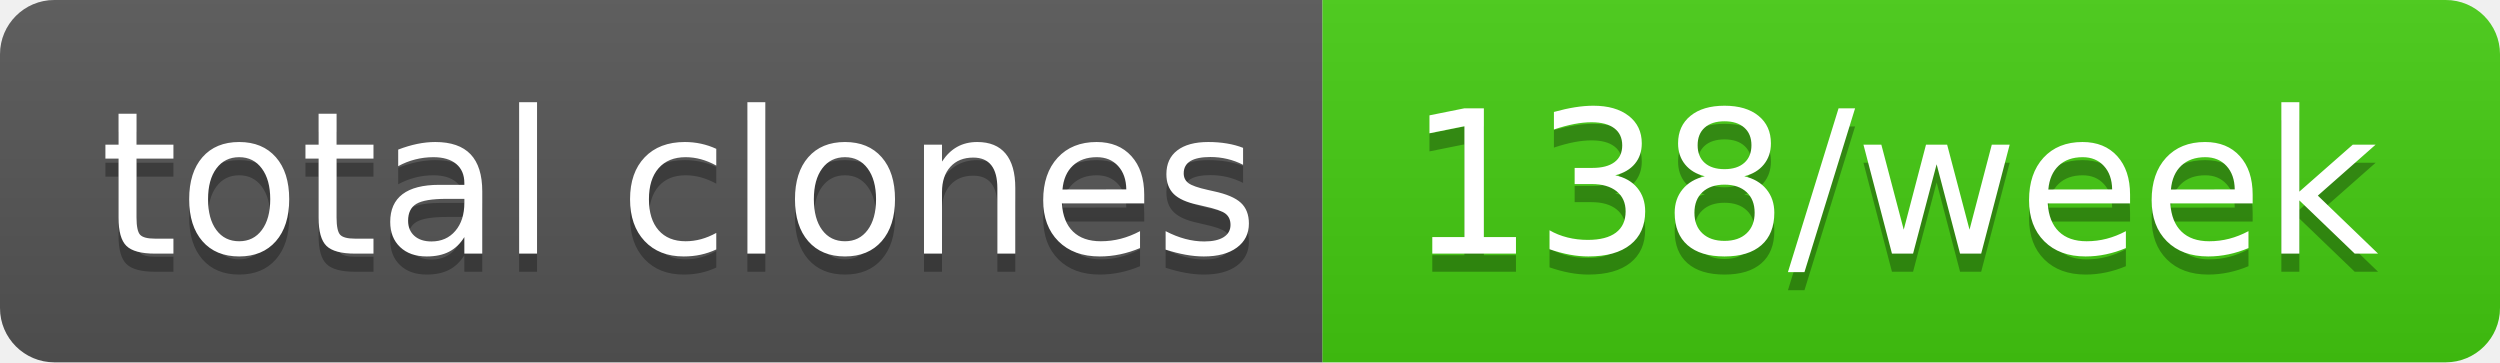
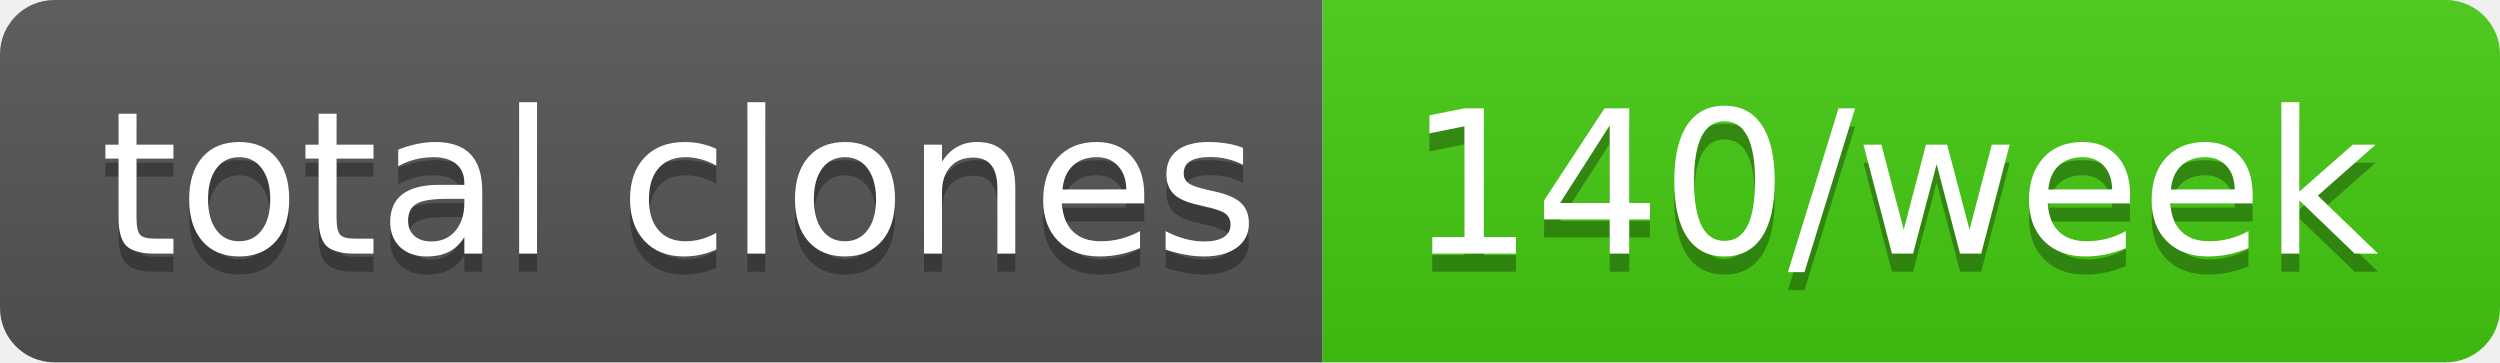
- <svg xmlns="http://www.w3.org/2000/svg" width="138" height="20" role="img" aria-label="total clones: 138/week">
+ <svg xmlns="http://www.w3.org/2000/svg" width="138" height="20" role="img" aria-label="total clones: 140/week">
  <linearGradient id="s" x2="0" y2="100%">
    <stop offset="0" stop-color="#bbb" stop-opacity=".1" />
    <stop offset="1" stop-opacity=".1" />
  </linearGradient>
  <clipPath id="r">
    <rect width="138" height="20" rx="3" fill="#fff" />
  </clipPath>
  <g clip-path="url(#r)">
    <rect width="73" height="20" fill="#555" />
    <rect x="73" width="65" height="20" fill="#4c1" />
    <rect width="138" height="20" fill="url(#s)" />
  </g>
  <g fill="#fff" text-anchor="middle" font-family="Verdana,Geneva,DejaVu Sans,sans-serif" text-rendering="geometricPrecision" font-size="110">
    <text aria-hidden="true" x="375" y="150" fill="#010101" fill-opacity=".3" transform="scale(.1)" textLength="630">total clones</text>
    <text x="375" y="140" transform="scale(.1)" fill="#fff" textLength="630">total clones</text>
-     <text aria-hidden="true" x="1045" y="150" fill="#010101" fill-opacity=".3" transform="scale(.1)" textLength="550">138/week</text>
-     <text x="1045" y="140" transform="scale(.1)" fill="#fff" textLength="550">138/week</text>
+     <text aria-hidden="true" x="1045" y="150" fill="#010101" fill-opacity=".3" transform="scale(.1)" textLength="550">140/week</text>
+     <text x="1045" y="140" transform="scale(.1)" fill="#fff" textLength="550">140/week</text>
  </g>
</svg>
